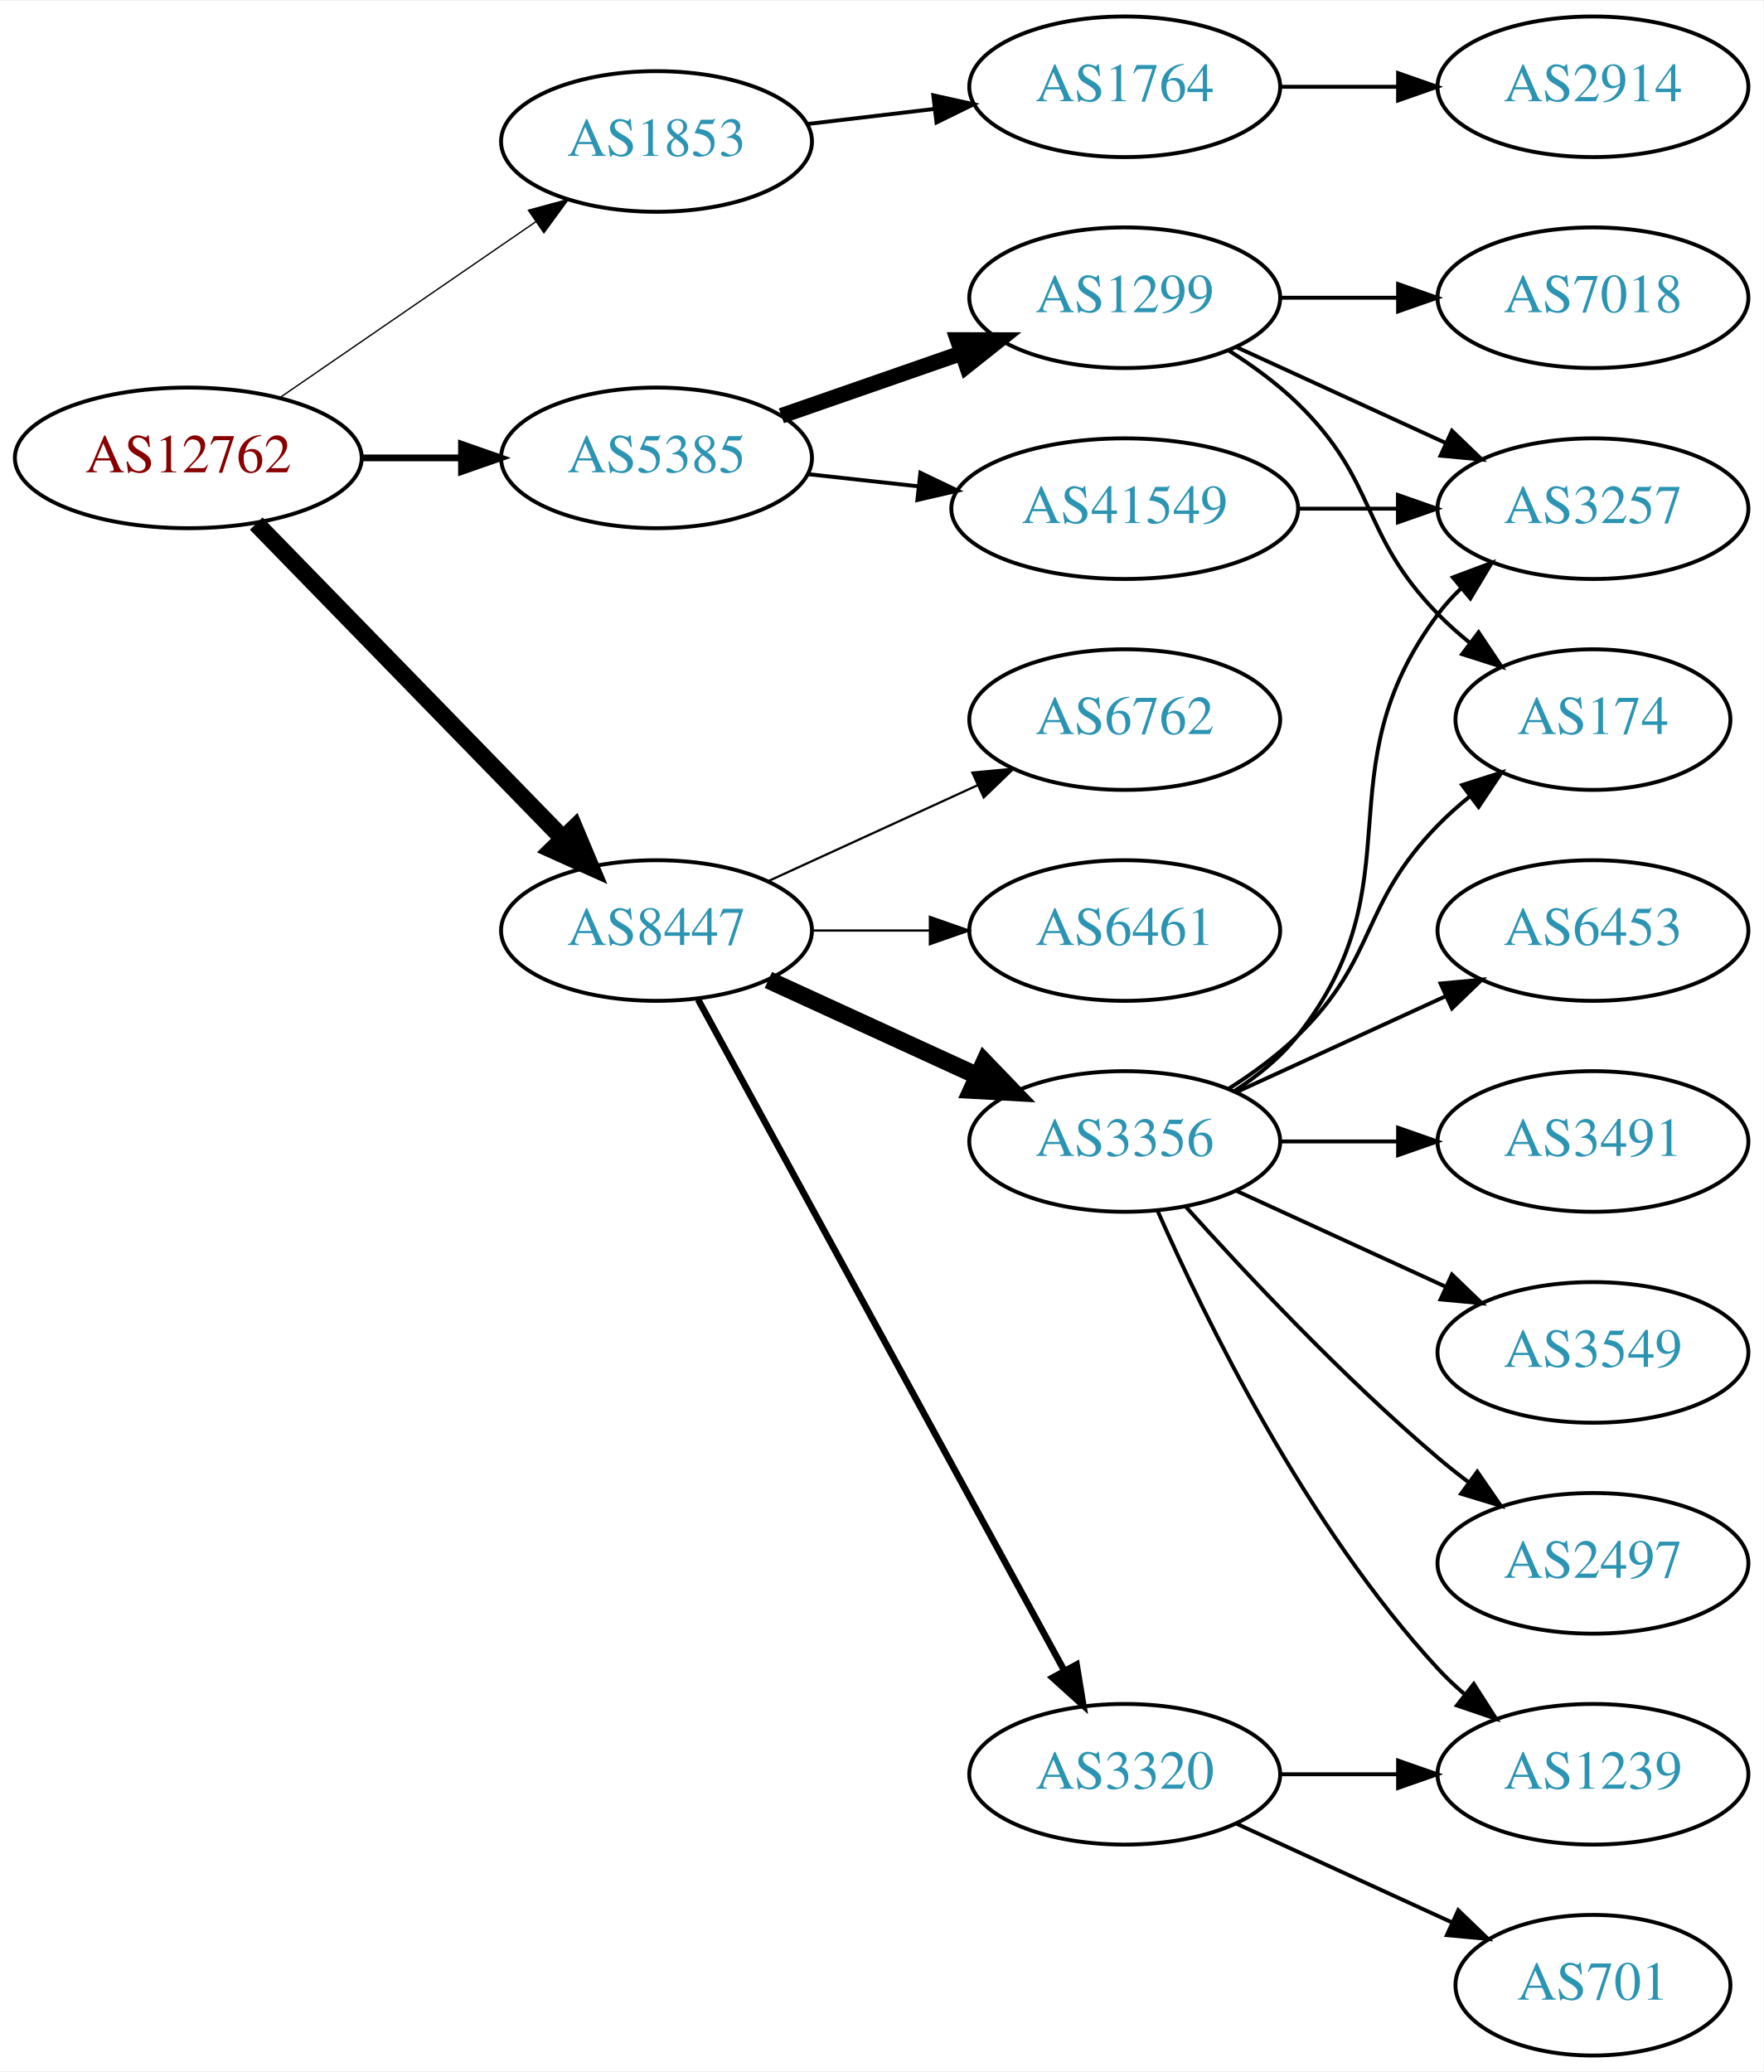
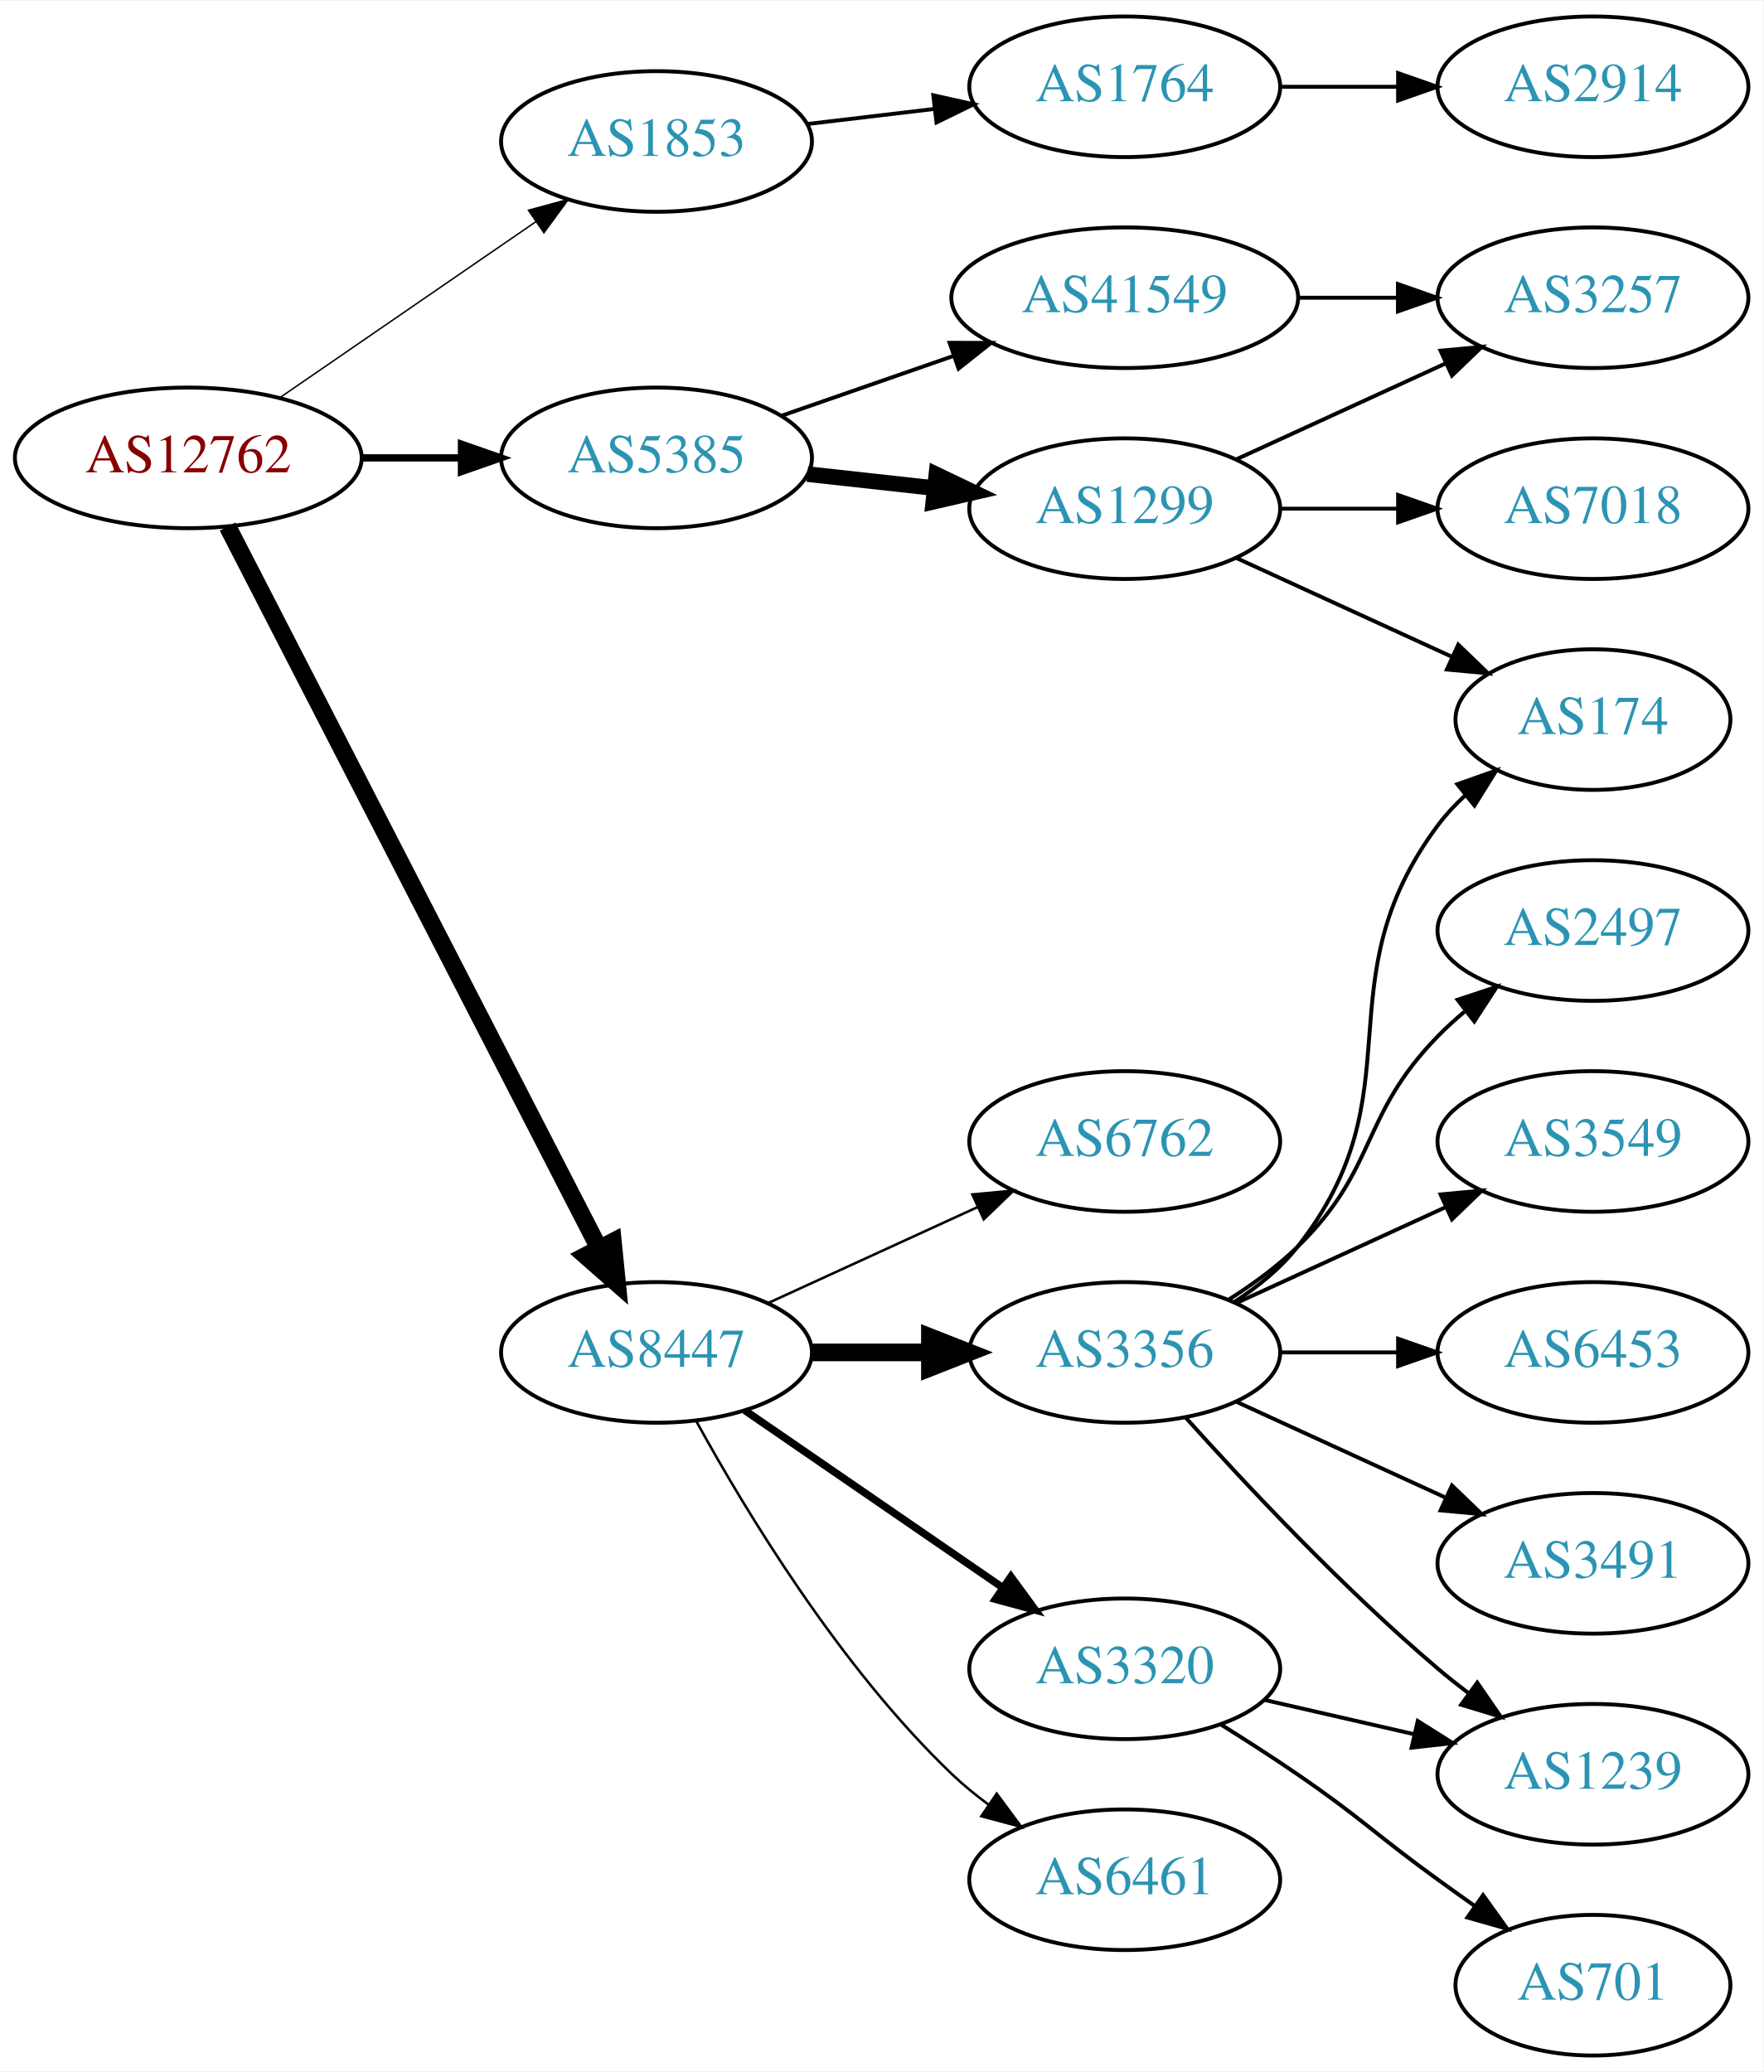
<svg xmlns="http://www.w3.org/2000/svg" xmlns:xlink="http://www.w3.org/1999/xlink" width="451pt" height="530pt" viewBox="0.00 0.00 451.37 530.00">
  <g id="graph0" class="graph" transform="scale(1 1) rotate(0) translate(4 526)">
    <polygon fill="white" stroke="none" points="-4,4 -4,-526 447.37,-526 447.37,4 -4,4" />
    <g id="node1" class="node">
      <g id="a_node1">
        <a xlink:href="/asn/12762" xlink:title="AS12762 ~ VTG-AT [AT]">
          <ellipse fill="#ffffff" stroke="black" cx="44.196" cy="-409" rx="44.393" ry="18" />
          <text text-anchor="middle" x="44.196" y="-405.3" font-family="Times,serif" font-size="14.00" fill="#880000">AS12762</text>
        </a>
      </g>
    </g>
    <g id="node2" class="node">
      <g id="a_node2">
        <a xlink:href="/asn/1853" xlink:title="AS1853 ~ ACOnet Backbone [AT]">
          <ellipse fill="#ffffff" stroke="black" cx="164.039" cy="-490" rx="39.794" ry="18" />
          <text text-anchor="middle" x="164.039" y="-486.3" font-family="Times,serif" font-size="14.00" fill="#2c94b3">AS1853</text>
        </a>
      </g>
    </g>
    <g id="edge1" class="edge">
-       <path fill="none" stroke="black" stroke-width="0.346" d="M67.639,-424.426C86.22,-437.198 112.781,-455.455 133.161,-469.463" />
-       <polygon fill="black" stroke="black" stroke-width="0.346" points="131.251,-472.398 141.475,-475.178 135.216,-466.629 131.251,-472.398" />
+       <path fill="none" stroke="black" stroke-width="0.375" d="M67.639,-424.426C86.22,-437.198 112.781,-455.455 133.161,-469.463" />
+       <polygon fill="black" stroke="black" stroke-width="0.375" points="131.251,-472.398 141.475,-475.178 135.216,-466.629 131.251,-472.398" />
    </g>
    <g id="node3" class="node">
      <g id="a_node3">
        <a xlink:href="/asn/5385" xlink:title="AS5385 ~ Russmedia IT GmbH [AT]">
          <ellipse fill="#ffffff" stroke="black" cx="164.039" cy="-409" rx="39.794" ry="18" />
          <text text-anchor="middle" x="164.039" y="-405.3" font-family="Times,serif" font-size="14.00" fill="#2c94b3">AS5385</text>
        </a>
      </g>
    </g>
    <g id="edge2" class="edge">
-       <path fill="none" stroke="black" stroke-width="1.731" d="M88.407,-409C96.72,-409 105.482,-409 113.965,-409" />
-       <polygon fill="black" stroke="black" stroke-width="1.731" points="114.123,-412.5 124.123,-409 114.123,-405.5 114.123,-412.5" />
+       <path fill="none" stroke="black" stroke-width="1.875" d="M88.407,-409C96.72,-409 105.482,-409 113.965,-409" />
+       <polygon fill="black" stroke="black" stroke-width="1.875" points="114.123,-412.5 124.123,-409 114.123,-405.5 114.123,-412.5" />
    </g>
    <g id="node4" class="node">
      <g id="a_node4">
        <a xlink:href="/asn/8447" xlink:title="AS8447 ~ A1 Telekom Austria AG [AT]">
-           <ellipse fill="#ffffff" stroke="black" cx="164.039" cy="-288" rx="39.794" ry="18" />
-           <text text-anchor="middle" x="164.039" y="-284.3" font-family="Times,serif" font-size="14.00" fill="#2c94b3">AS8447</text>
+           <ellipse fill="#ffffff" stroke="black" cx="164.039" cy="-180" rx="39.794" ry="18" />
+           <text text-anchor="middle" x="164.039" y="-176.3" font-family="Times,serif" font-size="14.00" fill="#2c94b3">AS8447</text>
        </a>
      </g>
    </g>
    <g id="edge3" class="edge">
-       <path fill="none" stroke="black" stroke-width="4.5" d="M61.582,-392.175C82.011,-371.198 117.049,-335.222 140.129,-311.523" />
-       <polygon fill="black" stroke="black" stroke-width="4.5" points="143.013,-314.206 147.169,-304.295 137.371,-308.712 143.013,-314.206" />
+       <path fill="none" stroke="black" stroke-width="4.5" d="M54.247,-391.411C74.769,-351.532 124.936,-254.043 149.305,-206.687" />
+       <polygon fill="black" stroke="black" stroke-width="4.5" points="152.882,-208.342 153.957,-197.649 145.88,-204.739 152.882,-208.342" />
    </g>
    <g id="node5" class="node">
      <g id="a_node5">
        <a xlink:href="/asn/1764" xlink:title="AS1764 ~ NEXTLAYER-AS [AT]">
          <ellipse fill="#ffffff" stroke="black" cx="283.881" cy="-504" rx="39.794" ry="18" />
          <text text-anchor="middle" x="283.881" y="-500.3" font-family="Times,serif" font-size="14.00" fill="#2c94b3">AS1764</text>
        </a>
      </g>
    </g>
    <g id="edge4" class="edge">
      <path fill="none" stroke="black" d="M202.649,-494.468C212.96,-495.693 224.277,-497.038 235.077,-498.321" />
      <polygon fill="black" stroke="black" points="234.881,-501.822 245.224,-499.526 235.707,-494.871 234.881,-501.822" />
    </g>
    <g id="node7" class="node">
      <g id="a_node7">
        <a xlink:href="/asn/1299" xlink:title="AS1299 ~ Telia Carrier [EU]">
-           <ellipse fill="#ffffff" stroke="black" cx="283.881" cy="-450" rx="39.794" ry="18" />
-           <text text-anchor="middle" x="283.881" y="-446.3" font-family="Times,serif" font-size="14.00" fill="#2c94b3">AS1299</text>
+           <ellipse fill="#ffffff" stroke="black" cx="283.881" cy="-396" rx="39.794" ry="18" />
+           <text text-anchor="middle" x="283.881" y="-392.3" font-family="Times,serif" font-size="14.00" fill="#2c94b3">AS1299</text>
        </a>
      </g>
    </g>
    <g id="edge6" class="edge">
-       <path fill="none" stroke="black" stroke-width="4" d="M196,-419.772C210.097,-424.677 226.973,-430.548 242.087,-435.807" />
-       <polygon fill="black" stroke="black" stroke-width="4" points="241.122,-439.177 251.717,-439.157 243.423,-432.566 241.122,-439.177" />
+       <path fill="none" stroke="black" stroke-width="4" d="M202.649,-404.851C212.96,-403.713 224.277,-402.465 235.077,-401.274" />
+       <polygon fill="black" stroke="black" stroke-width="4" points="235.668,-404.73 245.224,-400.154 234.901,-397.772 235.668,-404.73" />
    </g>
    <g id="node8" class="node">
      <g id="a_node8">
        <a xlink:href="/asn/41549" xlink:title="AS41549 ~ EWB-Cable-Network-AS [CH]">
-           <ellipse fill="#ffffff" stroke="black" cx="283.881" cy="-396" rx="44.393" ry="18" />
-           <text text-anchor="middle" x="283.881" y="-392.3" font-family="Times,serif" font-size="14.00" fill="#2c94b3">AS41549</text>
+           <ellipse fill="#ffffff" stroke="black" cx="283.881" cy="-450" rx="44.393" ry="18" />
+           <text text-anchor="middle" x="283.881" y="-446.3" font-family="Times,serif" font-size="14.00" fill="#2c94b3">AS41549</text>
        </a>
      </g>
    </g>
    <g id="edge7" class="edge">
-       <path fill="none" stroke="black" d="M202.649,-404.851C211.652,-403.858 221.422,-402.78 230.945,-401.729" />
-       <polygon fill="black" stroke="black" points="231.578,-405.181 241.133,-400.605 230.81,-398.223 231.578,-405.181" />
+       <path fill="none" stroke="black" d="M196,-419.772C209.409,-424.437 225.332,-429.977 239.861,-435.032" />
+       <polygon fill="black" stroke="black" points="239.054,-438.457 249.649,-438.438 241.354,-431.846 239.054,-438.457" />
    </g>
    <g id="node12" class="node">
      <g id="a_node12">
        <a xlink:href="/asn/6762" xlink:title="AS6762 ~ TELECOM ITALIA SPARKLE S.p.A. [IT]">
-           <ellipse fill="#ffffff" stroke="black" cx="283.881" cy="-342" rx="39.794" ry="18" />
-           <text text-anchor="middle" x="283.881" y="-338.3" font-family="Times,serif" font-size="14.00" fill="#2c94b3">AS6762</text>
+           <ellipse fill="#ffffff" stroke="black" cx="283.881" cy="-234" rx="39.794" ry="18" />
+           <text text-anchor="middle" x="283.881" y="-230.3" font-family="Times,serif" font-size="14.00" fill="#2c94b3">AS6762</text>
        </a>
      </g>
    </g>
    <g id="edge12" class="edge">
-       <path fill="none" stroke="black" stroke-width="0.562" d="M192.667,-300.661C208.624,-307.973 228.895,-317.261 246.178,-325.181" />
-       <polygon fill="black" stroke="black" stroke-width="0.562" points="244.876,-328.435 255.425,-329.419 247.793,-322.071 244.876,-328.435" />
+       <path fill="none" stroke="black" stroke-width="0.643" d="M192.667,-192.661C208.624,-199.973 228.895,-209.261 246.178,-217.181" />
+       <polygon fill="black" stroke="black" stroke-width="0.643" points="244.876,-220.435 255.425,-221.419 247.793,-214.071 244.876,-220.435" />
    </g>
    <g id="node13" class="node">
      <g id="a_node13">
        <a xlink:href="/asn/3356" xlink:title="AS3356 ~ Level 3 Parent, LLC [US]">
-           <ellipse fill="#ffffff" stroke="black" cx="283.881" cy="-234" rx="39.794" ry="18" />
-           <text text-anchor="middle" x="283.881" y="-230.3" font-family="Times,serif" font-size="14.00" fill="#2c94b3">AS3356</text>
+           <ellipse fill="#ffffff" stroke="black" cx="283.881" cy="-180" rx="39.794" ry="18" />
+           <text text-anchor="middle" x="283.881" y="-176.3" font-family="Times,serif" font-size="14.00" fill="#2c94b3">AS3356</text>
        </a>
      </g>
    </g>
    <g id="edge13" class="edge">
-       <path fill="none" stroke="black" stroke-width="4.5" d="M192.667,-275.339C208.624,-268.027 228.895,-258.739 246.178,-250.819" />
-       <polygon fill="black" stroke="black" stroke-width="4.5" points="247.975,-254.327 255.425,-246.581 244.694,-247.168 247.975,-254.327" />
+       <path fill="none" stroke="black" stroke-width="4.5" d="M203.951,-180C213.505,-180 223.854,-180 233.817,-180" />
+       <polygon fill="black" stroke="black" stroke-width="4.5" points="234.009,-183.938 244.009,-180 234.009,-176.063 234.009,-183.938" />
    </g>
    <g id="node14" class="node">
      <g id="a_node14">
        <a xlink:href="/asn/3320" xlink:title="AS3320 ~ DTAG [DE]">
-           <ellipse fill="#ffffff" stroke="black" cx="283.881" cy="-72" rx="39.794" ry="18" />
-           <text text-anchor="middle" x="283.881" y="-68.3" font-family="Times,serif" font-size="14.00" fill="#2c94b3">AS3320</text>
+           <ellipse fill="#ffffff" stroke="black" cx="283.881" cy="-99" rx="39.794" ry="18" />
+           <text text-anchor="middle" x="283.881" y="-95.3" font-family="Times,serif" font-size="14.00" fill="#2c94b3">AS3320</text>
        </a>
      </g>
    </g>
    <g id="edge14" class="edge">
-       <path fill="none" stroke="black" stroke-width="1.688" d="M174.682,-270.324C195.364,-232.416 244.076,-143.127 268.456,-98.442" />
-       <polygon fill="black" stroke="black" stroke-width="1.688" points="271.553,-100.072 273.27,-89.618 265.408,-96.72 271.553,-100.072" />
+       <path fill="none" stroke="black" stroke-width="1.929" d="M186.653,-165.143C205.141,-152.435 231.955,-134.005 252.585,-119.825" />
+       <polygon fill="black" stroke="black" stroke-width="1.929" points="254.747,-122.586 261.005,-114.037 250.781,-116.817 254.747,-122.586" />
    </g>
    <g id="node15" class="node">
      <g id="a_node15">
        <a xlink:href="/asn/6461" xlink:title="AS6461 ~ Zayo Bandwidth [US]">
-           <ellipse fill="#ffffff" stroke="black" cx="283.881" cy="-288" rx="39.794" ry="18" />
-           <text text-anchor="middle" x="283.881" y="-284.3" font-family="Times,serif" font-size="14.00" fill="#2c94b3">AS6461</text>
+           <ellipse fill="#ffffff" stroke="black" cx="283.881" cy="-45" rx="39.794" ry="18" />
+           <text text-anchor="middle" x="283.881" y="-41.3" font-family="Times,serif" font-size="14.00" fill="#2c94b3">AS6461</text>
        </a>
      </g>
    </g>
    <g id="edge15" class="edge">
-       <path fill="none" stroke="black" stroke-width="0.562" d="M203.951,-288C213.505,-288 223.854,-288 233.817,-288" />
-       <polygon fill="black" stroke="black" stroke-width="0.562" points="234.009,-291.5 244.009,-288 234.009,-284.5 234.009,-291.5" />
+       <path fill="none" stroke="black" stroke-width="0.643" d="M174.28,-162.287C186.825,-139.439 211.002,-99.389 239.685,-72 242.553,-69.261 245.742,-66.653 249.051,-64.215" />
+       <polygon fill="black" stroke="black" stroke-width="0.643" points="251.114,-67.044 257.411,-58.523 247.175,-61.258 251.114,-67.044" />
    </g>
    <g id="node6" class="node">
      <g id="a_node6">
        <a xlink:href="/asn/2914" xlink:title="AS2914 ~ NTT America, Inc. [US]">
          <ellipse fill="#ffffff" stroke="black" cx="403.724" cy="-504" rx="39.794" ry="18" />
          <text text-anchor="middle" x="403.724" y="-500.3" font-family="Times,serif" font-size="14.00" fill="#2c94b3">AS2914</text>
        </a>
      </g>
    </g>
    <g id="edge5" class="edge">
      <path fill="none" stroke="black" d="M323.794,-504C333.347,-504 343.697,-504 353.659,-504" />
      <polygon fill="black" stroke="black" points="353.852,-507.5 363.852,-504 353.852,-500.5 353.852,-507.5" />
    </g>
    <g id="node9" class="node">
      <g id="a_node9">
+         <a xlink:href="/asn/3257" xlink:title="AS3257 ~ GTT [DE]">
+           <ellipse fill="#ffffff" stroke="black" cx="403.724" cy="-450" rx="39.794" ry="18" />
+           <text text-anchor="middle" x="403.724" y="-446.3" font-family="Times,serif" font-size="14.00" fill="#2c94b3">AS3257</text>
+         </a>
+       </g>
+     </g>
+     <g id="edge8" class="edge">
+       <path fill="none" stroke="black" d="M312.51,-408.661C328.467,-415.973 348.738,-425.261 366.02,-433.181" />
+       <polygon fill="black" stroke="black" points="364.719,-436.435 375.268,-437.419 367.635,-430.071 364.719,-436.435" />
+     </g>
+     <g id="node10" class="node">
+       <g id="a_node10">
+         <a xlink:href="/asn/7018" xlink:title="AS7018 ~ AT&amp;T Services, Inc. [US]">
+           <ellipse fill="#ffffff" stroke="black" cx="403.724" cy="-396" rx="39.794" ry="18" />
+           <text text-anchor="middle" x="403.724" y="-392.3" font-family="Times,serif" font-size="14.00" fill="#2c94b3">AS7018</text>
+         </a>
+       </g>
+     </g>
+     <g id="edge9" class="edge">
+       <path fill="none" stroke="black" d="M323.794,-396C333.347,-396 343.697,-396 353.659,-396" />
+       <polygon fill="black" stroke="black" points="353.852,-399.5 363.852,-396 353.852,-392.5 353.852,-399.5" />
+     </g>
+     <g id="node11" class="node">
+       <g id="a_node11">
        <a xlink:href="/asn/174" xlink:title="AS174 ~ Cogent Communications [US]">
          <ellipse fill="#ffffff" stroke="black" cx="403.724" cy="-342" rx="35.194" ry="18" />
          <text text-anchor="middle" x="403.724" y="-338.3" font-family="Times,serif" font-size="14.00" fill="#2c94b3">AS174</text>
        </a>
      </g>
    </g>
-     <g id="edge8" class="edge">
-       <path fill="none" stroke="black" d="M310.41,-436.538C316.573,-432.638 322.875,-428.052 328.077,-423 348.771,-402.906 343.905,-389.617 364.077,-369 366.556,-366.466 369.303,-364.017 372.156,-361.696" />
-       <polygon fill="black" stroke="black" points="374.458,-364.343 380.341,-355.532 370.247,-358.752 374.458,-364.343" />
-     </g>
-     <g id="node10" class="node">
-       <g id="a_node10">
-         <a xlink:href="/asn/7018" xlink:title="AS7018 ~ AT&amp;T Services, Inc. [US]">
-           <ellipse fill="#ffffff" stroke="black" cx="403.724" cy="-450" rx="39.794" ry="18" />
-           <text text-anchor="middle" x="403.724" y="-446.3" font-family="Times,serif" font-size="14.00" fill="#2c94b3">AS7018</text>
-         </a>
-       </g>
-     </g>
-     <g id="edge9" class="edge">
-       <path fill="none" stroke="black" d="M323.794,-450C333.347,-450 343.697,-450 353.659,-450" />
-       <polygon fill="black" stroke="black" points="353.852,-453.5 363.852,-450 353.852,-446.5 353.852,-453.5" />
-     </g>
-     <g id="node11" class="node">
-       <g id="a_node11">
-         <a xlink:href="/asn/3257" xlink:title="AS3257 ~ GTT [DE]">
-           <ellipse fill="#ffffff" stroke="black" cx="403.724" cy="-396" rx="39.794" ry="18" />
-           <text text-anchor="middle" x="403.724" y="-392.3" font-family="Times,serif" font-size="14.00" fill="#2c94b3">AS3257</text>
-         </a>
-       </g>
-     </g>
    <g id="edge10" class="edge">
-       <path fill="none" stroke="black" d="M312.51,-437.339C328.467,-430.027 348.738,-420.739 366.02,-412.819" />
-       <polygon fill="black" stroke="black" points="367.635,-415.929 375.268,-408.581 364.719,-409.565 367.635,-415.929" />
+       <path fill="none" stroke="black" d="M312.51,-383.339C328.926,-375.817 349.908,-366.202 367.505,-358.139" />
+       <polygon fill="black" stroke="black" points="369.249,-361.189 376.882,-353.842 366.333,-354.826 369.249,-361.189" />
    </g>
    <g id="edge11" class="edge">
-       <path fill="none" stroke="black" d="M328.092,-396C336.405,-396 345.168,-396 353.65,-396" />
-       <polygon fill="black" stroke="black" points="353.809,-399.5 363.809,-396 353.809,-392.5 353.809,-399.5" />
-     </g>
-     <g id="edge18" class="edge">
-       <path fill="none" stroke="black" d="M310.41,-247.462C316.573,-251.362 322.875,-255.948 328.077,-261 348.771,-281.094 343.905,-294.383 364.077,-315 366.556,-317.534 369.303,-319.983 372.156,-322.304" />
-       <polygon fill="black" stroke="black" points="370.247,-325.248 380.341,-328.468 374.458,-319.657 370.247,-325.248" />
-     </g>
-     <g id="edge20" class="edge">
-       <path fill="none" stroke="black" d="M311.853,-246.855C317.841,-250.72 323.701,-255.441 328.077,-261 359.376,-300.754 333.806,-328.458 364.077,-369 365.822,-371.336 367.829,-373.545 369.992,-375.617" />
-       <polygon fill="black" stroke="black" points="367.87,-378.405 377.793,-382.118 372.352,-373.027 367.87,-378.405" />
+       <path fill="none" stroke="black" d="M328.092,-450C336.405,-450 345.168,-450 353.65,-450" />
+       <polygon fill="black" stroke="black" points="353.809,-453.5 363.809,-450 353.809,-446.5 353.809,-453.5" />
+     </g>
+     <g id="edge16" class="edge">
+       <path fill="none" stroke="black" d="M311.853,-192.855C317.841,-196.72 323.701,-201.441 328.077,-207 359.376,-246.754 333.806,-274.458 364.077,-315 366.085,-317.689 368.441,-320.209 370.982,-322.546" />
+       <polygon fill="black" stroke="black" points="369.011,-325.452 378.998,-328.989 373.397,-319.996 369.011,-325.452" />
    </g>
    <g id="node16" class="node">
      <g id="a_node16">
-         <a xlink:href="/asn/3549" xlink:title="AS3549 ~ Level 3 Parent, LLC [US]">
-           <ellipse fill="#ffffff" stroke="black" cx="403.724" cy="-180" rx="39.794" ry="18" />
-           <text text-anchor="middle" x="403.724" y="-176.3" font-family="Times,serif" font-size="14.00" fill="#2c94b3">AS3549</text>
-         </a>
-       </g>
-     </g>
-     <g id="edge16" class="edge">
-       <path fill="none" stroke="black" d="M312.51,-221.339C328.467,-214.027 348.738,-204.739 366.02,-196.819" />
-       <polygon fill="black" stroke="black" points="367.635,-199.929 375.268,-192.581 364.719,-193.565 367.635,-199.929" />
+         <a xlink:href="/asn/2497" xlink:title="AS2497 ~ Internet Initiative Japan Inc. [JP]">
+           <ellipse fill="#ffffff" stroke="black" cx="403.724" cy="-288" rx="39.794" ry="18" />
+           <text text-anchor="middle" x="403.724" y="-284.3" font-family="Times,serif" font-size="14.00" fill="#2c94b3">AS2497</text>
+         </a>
+       </g>
+     </g>
+     <g id="edge17" class="edge">
+       <path fill="none" stroke="black" d="M310.41,-193.462C316.573,-197.362 322.875,-201.948 328.077,-207 348.771,-227.094 343.905,-240.383 364.077,-261 366.17,-263.139 368.453,-265.218 370.83,-267.21" />
+       <polygon fill="black" stroke="black" points="369.074,-270.275 379.13,-273.611 373.349,-264.732 369.074,-270.275" />
    </g>
    <g id="node17" class="node">
      <g id="a_node17">
-         <a xlink:href="/asn/2497" xlink:title="AS2497 ~ Internet Initiative Japan Inc. [JP]">
-           <ellipse fill="#ffffff" stroke="black" cx="403.724" cy="-126" rx="39.794" ry="18" />
-           <text text-anchor="middle" x="403.724" y="-122.3" font-family="Times,serif" font-size="14.00" fill="#2c94b3">AS2497</text>
-         </a>
-       </g>
-     </g>
-     <g id="edge17" class="edge">
-       <path fill="none" stroke="black" d="M299.527,-217.275C314.828,-200.235 339.925,-173.477 364.077,-153 366.574,-150.883 369.235,-148.768 371.946,-146.707" />
-       <polygon fill="black" stroke="black" points="374.112,-149.459 380.123,-140.734 369.983,-143.806 374.112,-149.459" />
-     </g>
-     <g id="node18" class="node">
-       <g id="a_node18">
-         <a xlink:href="/asn/6453" xlink:title="AS6453 ~ TATA COMMUNICATIONS (AMERICA) INC [US]">
-           <ellipse fill="#ffffff" stroke="black" cx="403.724" cy="-288" rx="39.794" ry="18" />
-           <text text-anchor="middle" x="403.724" y="-284.3" font-family="Times,serif" font-size="14.00" fill="#2c94b3">AS6453</text>
-         </a>
-       </g>
-     </g>
-     <g id="edge19" class="edge">
-       <path fill="none" stroke="black" d="M312.51,-246.661C328.467,-253.973 348.738,-263.261 366.02,-271.181" />
-       <polygon fill="black" stroke="black" points="364.719,-274.435 375.268,-275.419 367.635,-268.071 364.719,-274.435" />
-     </g>
-     <g id="node19" class="node">
-       <g id="a_node19">
        <a xlink:href="/asn/1239" xlink:title="AS1239 ~ Sprint [US]">
          <ellipse fill="#ffffff" stroke="black" cx="403.724" cy="-72" rx="39.794" ry="18" />
          <text text-anchor="middle" x="403.724" y="-68.3" font-family="Times,serif" font-size="14.00" fill="#2c94b3">AS1239</text>
        </a>
      </g>
    </g>
-     <g id="edge21" class="edge">
-       <path fill="none" stroke="black" d="M292.297,-216.239C304.365,-188.817 330.337,-135.527 364.077,-99 366.108,-96.802 368.347,-94.681 370.693,-92.66" />
-       <polygon fill="black" stroke="black" points="373.22,-95.126 378.937,-86.206 368.905,-89.614 373.22,-95.126" />
+     <g id="edge18" class="edge">
+       <path fill="none" stroke="black" d="M299.527,-163.275C314.828,-146.235 339.925,-119.477 364.077,-99 366.574,-96.883 369.235,-94.768 371.946,-92.707" />
+       <polygon fill="black" stroke="black" points="374.112,-95.459 380.123,-86.734 369.983,-89.806 374.112,-95.459" />
+     </g>
+     <g id="node18" class="node">
+       <g id="a_node18">
+         <a xlink:href="/asn/3549" xlink:title="AS3549 ~ Level 3 Parent, LLC [US]">
+           <ellipse fill="#ffffff" stroke="black" cx="403.724" cy="-234" rx="39.794" ry="18" />
+           <text text-anchor="middle" x="403.724" y="-230.3" font-family="Times,serif" font-size="14.00" fill="#2c94b3">AS3549</text>
+         </a>
+       </g>
+     </g>
+     <g id="edge19" class="edge">
+       <path fill="none" stroke="black" d="M312.51,-192.661C328.467,-199.973 348.738,-209.261 366.02,-217.181" />
+       <polygon fill="black" stroke="black" points="364.719,-220.435 375.268,-221.419 367.635,-214.071 364.719,-220.435" />
+     </g>
+     <g id="node19" class="node">
+       <g id="a_node19">
+         <a xlink:href="/asn/6453" xlink:title="AS6453 ~ TATA COMMUNICATIONS (AMERICA) INC [US]">
+           <ellipse fill="#ffffff" stroke="black" cx="403.724" cy="-180" rx="39.794" ry="18" />
+           <text text-anchor="middle" x="403.724" y="-176.3" font-family="Times,serif" font-size="14.00" fill="#2c94b3">AS6453</text>
+         </a>
+       </g>
+     </g>
+     <g id="edge20" class="edge">
+       <path fill="none" stroke="black" d="M323.794,-180C333.347,-180 343.697,-180 353.659,-180" />
+       <polygon fill="black" stroke="black" points="353.852,-183.5 363.852,-180 353.852,-176.5 353.852,-183.5" />
    </g>
    <g id="node20" class="node">
      <g id="a_node20">
        <a xlink:href="/asn/3491" xlink:title="AS3491 ~ PCCW Global, Inc. [US]">
-           <ellipse fill="#ffffff" stroke="black" cx="403.724" cy="-234" rx="39.794" ry="18" />
-           <text text-anchor="middle" x="403.724" y="-230.3" font-family="Times,serif" font-size="14.00" fill="#2c94b3">AS3491</text>
-         </a>
-       </g>
-     </g>
-     <g id="edge22" class="edge">
-       <path fill="none" stroke="black" d="M323.794,-234C333.347,-234 343.697,-234 353.659,-234" />
-       <polygon fill="black" stroke="black" points="353.852,-237.5 363.852,-234 353.852,-230.5 353.852,-237.5" />
-     </g>
-     <g id="edge24" class="edge">
-       <path fill="none" stroke="black" d="M323.794,-72C333.347,-72 343.697,-72 353.659,-72" />
-       <polygon fill="black" stroke="black" points="353.852,-75.5 363.852,-72 353.852,-68.5 353.852,-75.5" />
+           <ellipse fill="#ffffff" stroke="black" cx="403.724" cy="-126" rx="39.794" ry="18" />
+           <text text-anchor="middle" x="403.724" y="-122.3" font-family="Times,serif" font-size="14.00" fill="#2c94b3">AS3491</text>
+         </a>
+       </g>
+     </g>
+     <g id="edge21" class="edge">
+       <path fill="none" stroke="black" d="M312.51,-167.339C328.467,-160.027 348.738,-150.739 366.02,-142.819" />
+       <polygon fill="black" stroke="black" points="367.635,-145.929 375.268,-138.581 364.719,-139.565 367.635,-145.929" />
+     </g>
+     <g id="edge23" class="edge">
+       <path fill="none" stroke="black" d="M319.6,-91.045C331.6,-88.296 345.221,-85.175 357.914,-82.267" />
+       <polygon fill="black" stroke="black" points="358.88,-85.636 367.845,-79.991 357.316,-78.813 358.88,-85.636" />
    </g>
    <g id="node21" class="node">
      <g id="a_node21">
        <a xlink:href="/asn/701" xlink:title="AS701 ~ UUNET [US]">
          <ellipse fill="#ffffff" stroke="black" cx="403.724" cy="-18" rx="35.194" ry="18" />
          <text text-anchor="middle" x="403.724" y="-14.3" font-family="Times,serif" font-size="14.00" fill="#2c94b3">AS701</text>
        </a>
      </g>
    </g>
-     <g id="edge23" class="edge">
-       <path fill="none" stroke="black" d="M312.51,-59.339C328.926,-51.817 349.908,-42.202 367.505,-34.139" />
-       <polygon fill="black" stroke="black" points="369.249,-37.189 376.882,-29.842 366.333,-30.826 369.249,-37.189" />
+     <g id="edge22" class="edge">
+       <path fill="none" stroke="black" d="M308.43,-84.784C314.872,-80.76 321.805,-76.301 328.077,-72 344.572,-60.69 347.877,-56.729 364.077,-45 367.106,-42.807 370.285,-40.537 373.463,-38.287" />
+       <polygon fill="black" stroke="black" points="375.606,-41.059 381.774,-32.445 371.58,-35.333 375.606,-41.059" />
    </g>
  </g>
</svg>
